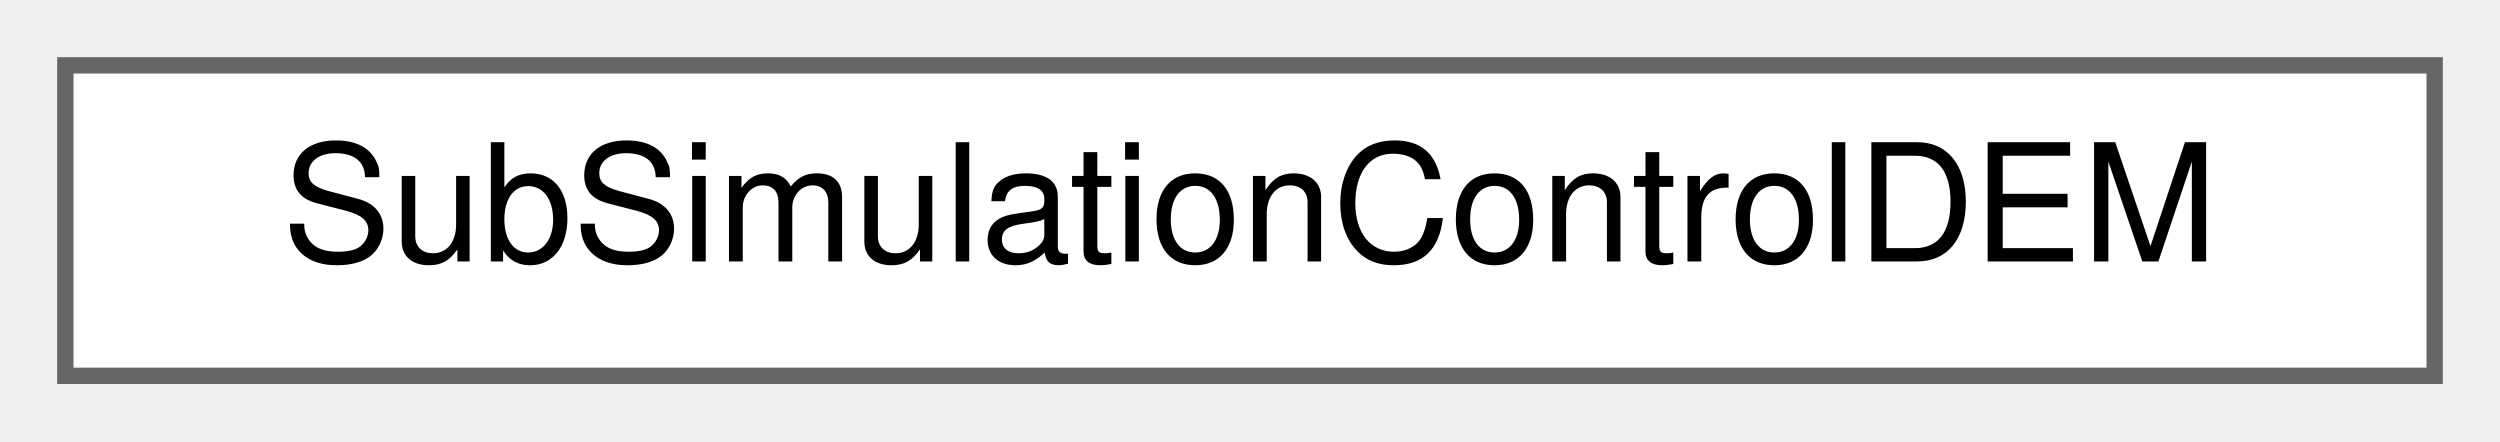
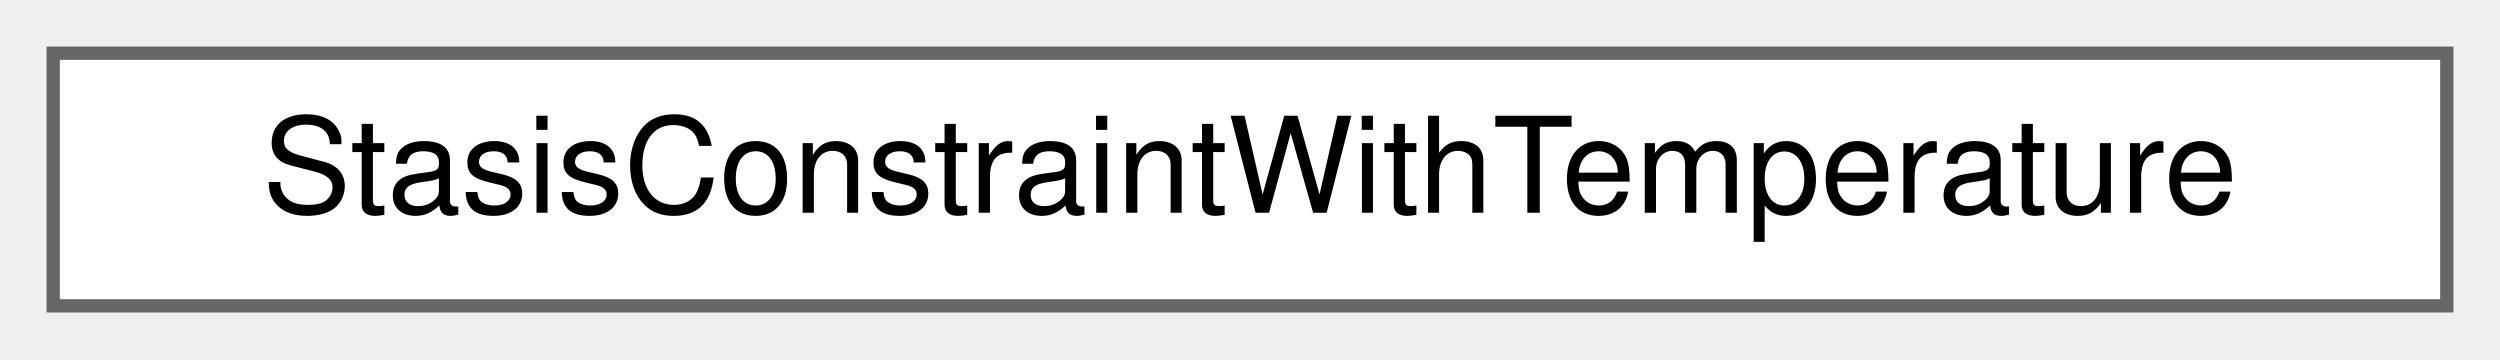
- <svg xmlns="http://www.w3.org/2000/svg" xmlns:xlink="http://www.w3.org/1999/xlink" width="153pt" height="27pt" viewBox="0.00 0.00 153.00 27.00">
+ <svg xmlns="http://www.w3.org/2000/svg" xmlns:xlink="http://www.w3.org/1999/xlink" width="188pt" height="27pt" viewBox="0.00 0.00 188.00 27.00">
  <g id="graph0" class="graph" transform="scale(1 1) rotate(0) translate(4 23)">
    <g id="Node000000" class="node">
      <g id="a_Node000000">
-         <a xlink:href="classSubSimulationControlDEM.html" target="_top" xlink:title="Controls DEM sub iteration logic.">
-           <polygon fill="white" stroke="#666666" points="145,-19 0,-19 0,0 145,0 145,-19" />
-           <text text-anchor="middle" x="72.5" y="-7" font-family="Helvetica,sans-Serif" font-size="10.00">SubSimulationControlDEM</text>
+         <a xlink:href="structStasisConstraintWithTemperature.html" target="_top" xlink:title="Struct containing fluid id, temperature and phase fraction range information, and flag containers for...">
+           <polygon fill="white" stroke="#666666" points="180,-19 0,-19 0,0 180,0 180,-19" />
+           <text text-anchor="middle" x="90" y="-7" font-family="Helvetica,sans-Serif" font-size="10.00">StasisConstraintWithTemperature</text>
        </a>
      </g>
    </g>
  </g>
</svg>
